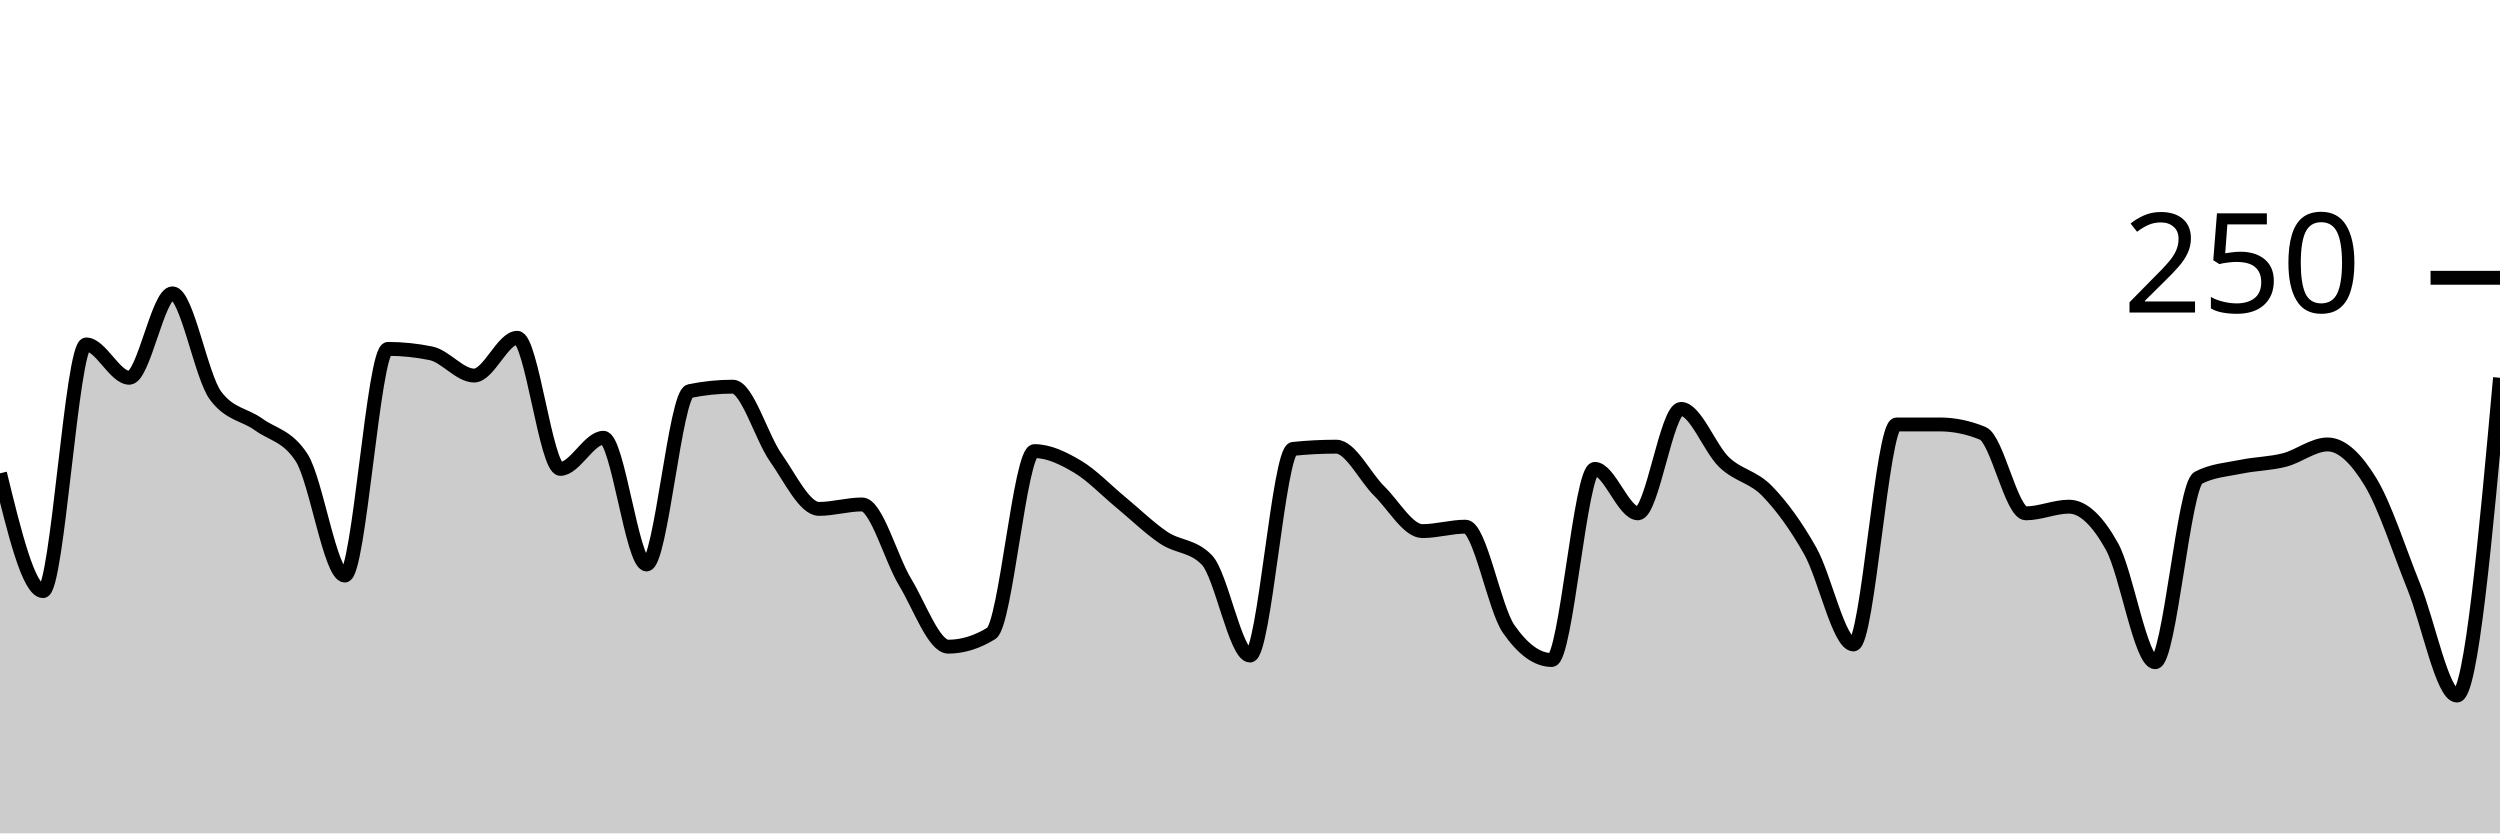
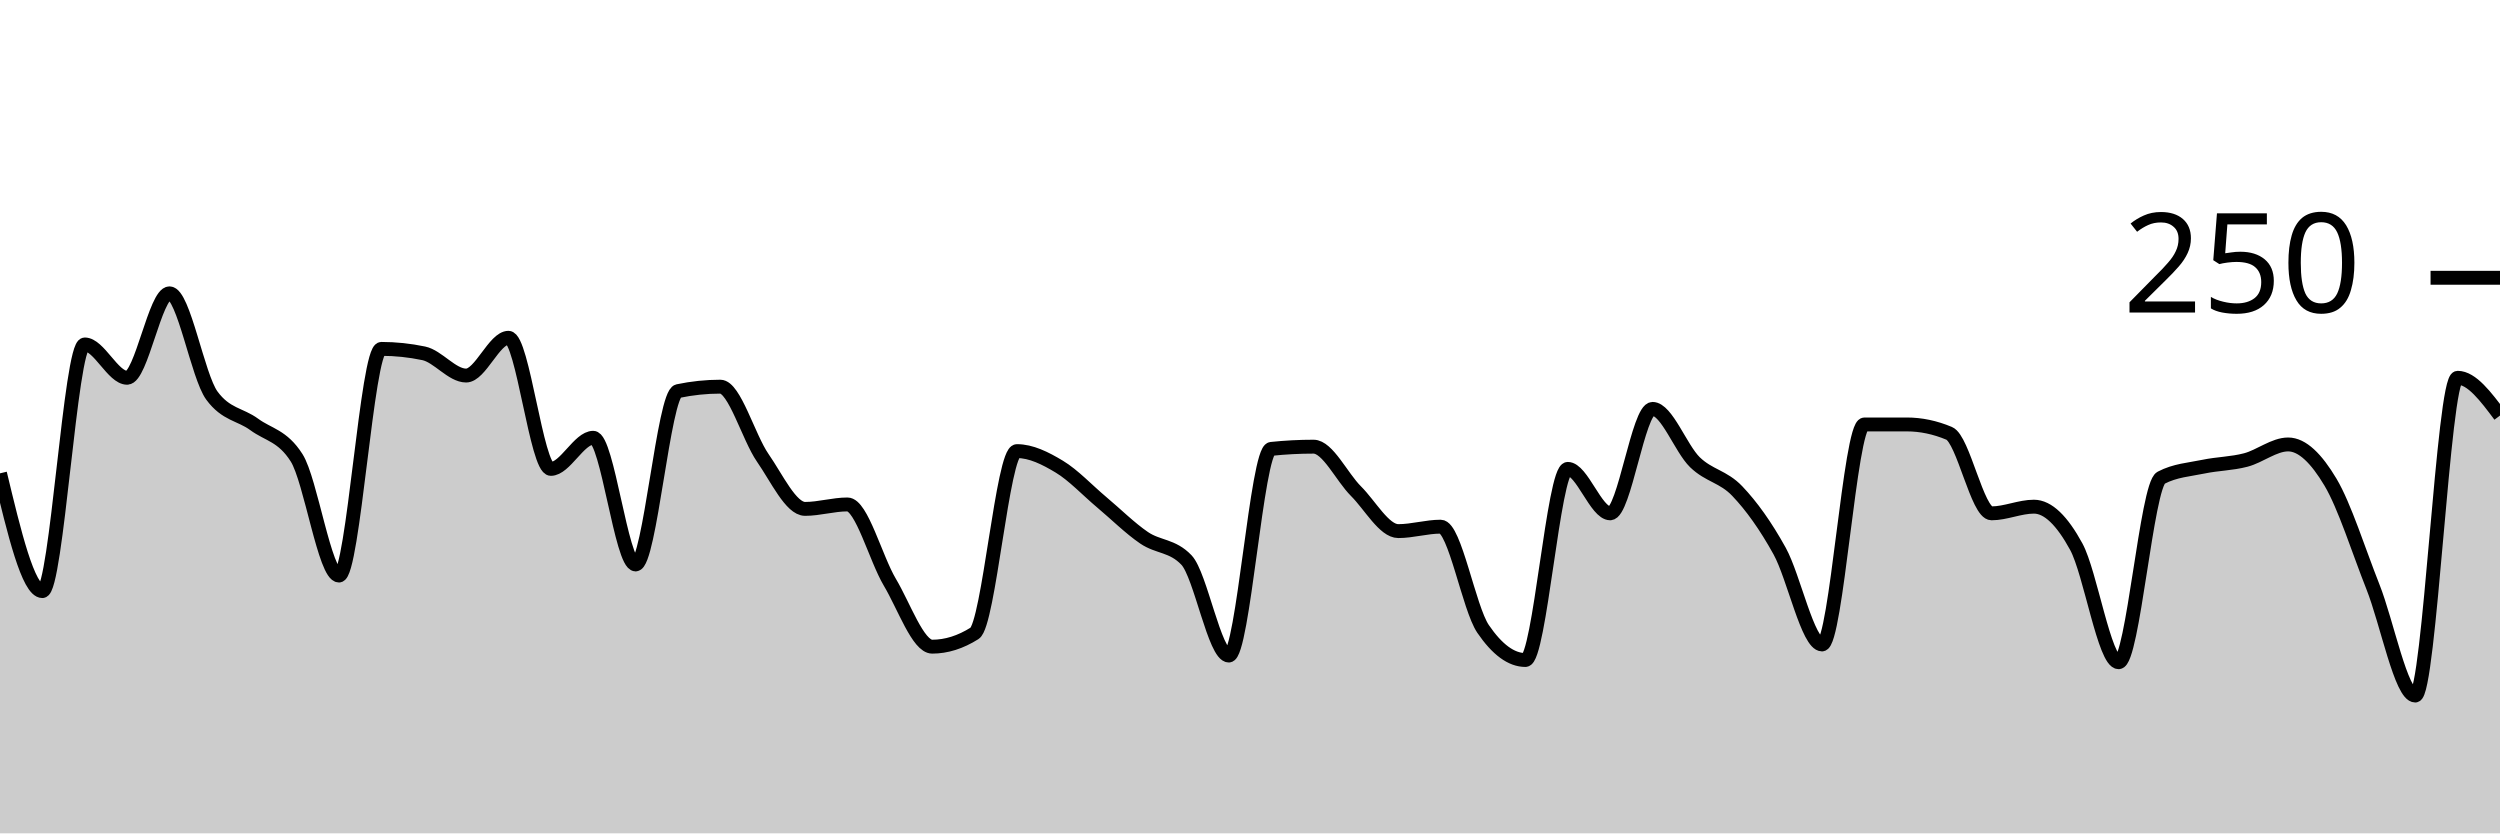
<svg xmlns="http://www.w3.org/2000/svg" viewBox="0 0 180 60">
  <g transform="translate(0,20)">
-     <path class="area" fill="rgba(0, 0, 0, 0.2)" d="M0,14.08C1.034,18.32,2.069,22.56,3.103,22.56C4.138,22.56,5.172,4.8,6.207,4.8C7.241,4.8,8.276,7.2,9.31,7.2C10.345,7.2,11.379,1.12,12.414,1.12C13.448,1.12,14.483,7.093,15.517,8.48C16.552,9.867,17.586,9.813,18.621,10.56C19.655,11.307,20.69,11.36,21.724,12.96C22.759,14.56,23.793,21.44,24.828,21.44C25.862,21.44,26.897,5.12,27.931,5.12C28.966,5.12,30,5.227,31.034,5.44C32.069,5.653,33.103,7.04,34.138,7.04C35.172,7.04,36.207,4.32,37.241,4.32C38.276,4.32,39.31,13.76,40.345,13.76C41.379,13.76,42.414,11.52,43.448,11.52C44.483,11.52,45.517,20.64,46.552,20.64C47.586,20.64,48.621,8.373,49.655,8.16C50.69,7.947,51.724,7.84,52.759,7.84C53.793,7.84,54.828,11.493,55.862,12.96C56.897,14.427,57.931,16.64,58.966,16.64C60,16.64,61.034,16.32,62.069,16.32C63.103,16.32,64.138,20.213,65.172,21.92C66.207,23.627,67.241,26.56,68.276,26.56C69.31,26.56,70.345,26.24,71.379,25.6C72.414,24.96,73.448,12.48,74.483,12.48C75.517,12.48,76.552,12.987,77.586,13.6C78.621,14.213,79.655,15.307,80.69,16.16C81.724,17.013,82.759,18.027,83.793,18.72C84.828,19.413,85.862,19.253,86.897,20.32C87.931,21.387,88.966,27.2,90,27.2C91.034,27.2,92.069,12.427,93.103,12.32C94.138,12.213,95.172,12.16,96.207,12.16C97.241,12.16,98.276,14.347,99.31,15.36C100.345,16.373,101.379,18.24,102.414,18.24C103.448,18.24,104.483,17.92,105.517,17.92C106.552,17.92,107.586,23.787,108.621,25.28C109.655,26.773,110.69,27.52,111.724,27.52C112.759,27.52,113.793,13.76,114.828,13.76C115.862,13.76,116.897,16.96,117.931,16.96C118.966,16.96,120,9.44,121.034,9.44C122.069,9.44,123.103,12.293,124.138,13.28C125.172,14.267,126.207,14.293,127.241,15.36C128.276,16.427,129.31,17.84,130.345,19.68C131.379,21.52,132.414,26.4,133.448,26.4C134.483,26.4,135.517,10.56,136.552,10.56C137.586,10.56,138.621,10.56,139.655,10.56C140.69,10.56,141.724,10.773,142.759,11.2C143.793,11.627,144.828,16.96,145.862,16.96C146.897,16.96,147.931,16.48,148.966,16.48C150,16.48,151.034,17.493,152.069,19.36C153.103,21.227,154.138,27.68,155.172,27.68C156.207,27.68,157.241,14.933,158.276,14.4C159.31,13.867,160.345,13.813,161.379,13.6C162.414,13.387,163.448,13.387,164.483,13.12C165.517,12.853,166.552,12,167.586,12C168.621,12,169.655,13.013,170.69,14.72C171.724,16.427,172.759,19.68,173.793,22.24C174.828,24.8,175.862,30.08,176.897,30.08C177.931,30.08,178.966,18.64,180,7.2L180,40C178.966,40,177.931,40,176.897,40C175.862,40,174.828,40,173.793,40C172.759,40,171.724,40,170.69,40C169.655,40,168.621,40,167.586,40C166.552,40,165.517,40,164.483,40C163.448,40,162.414,40,161.379,40C160.345,40,159.31,40,158.276,40C157.241,40,156.207,40,155.172,40C154.138,40,153.103,40,152.069,40C151.034,40,150,40,148.966,40C147.931,40,146.897,40,145.862,40C144.828,40,143.793,40,142.759,40C141.724,40,140.69,40,139.655,40C138.621,40,137.586,40,136.552,40C135.517,40,134.483,40,133.448,40C132.414,40,131.379,40,130.345,40C129.31,40,128.276,40,127.241,40C126.207,40,125.172,40,124.138,40C123.103,40,122.069,40,121.034,40C120,40,118.966,40,117.931,40C116.897,40,115.862,40,114.828,40C113.793,40,112.759,40,111.724,40C110.69,40,109.655,40,108.621,40C107.586,40,106.552,40,105.517,40C104.483,40,103.448,40,102.414,40C101.379,40,100.345,40,99.31,40C98.276,40,97.241,40,96.207,40C95.172,40,94.138,40,93.103,40C92.069,40,91.034,40,90,40C88.966,40,87.931,40,86.897,40C85.862,40,84.828,40,83.793,40C82.759,40,81.724,40,80.69,40C79.655,40,78.621,40,77.586,40C76.552,40,75.517,40,74.483,40C73.448,40,72.414,40,71.379,40C70.345,40,69.31,40,68.276,40C67.241,40,66.207,40,65.172,40C64.138,40,63.103,40,62.069,40C61.034,40,60,40,58.966,40C57.931,40,56.897,40,55.862,40C54.828,40,53.793,40,52.759,40C51.724,40,50.69,40,49.655,40C48.621,40,47.586,40,46.552,40C45.517,40,44.483,40,43.448,40C42.414,40,41.379,40,40.345,40C39.31,40,38.276,40,37.241,40C36.207,40,35.172,40,34.138,40C33.103,40,32.069,40,31.034,40C30,40,28.966,40,27.931,40C26.897,40,25.862,40,24.828,40C23.793,40,22.759,40,21.724,40C20.69,40,19.655,40,18.621,40C17.586,40,16.552,40,15.517,40C14.483,40,13.448,40,12.414,40C11.379,40,10.345,40,9.31,40C8.276,40,7.241,40,6.207,40C5.172,40,4.138,40,3.103,40C2.069,40,1.034,40,0,40Z" />
-     <path class="line" stroke="black" fill="none" d="M0,14.08C1.034,18.32,2.069,22.56,3.103,22.56C4.138,22.56,5.172,4.8,6.207,4.8C7.241,4.8,8.276,7.2,9.31,7.2C10.345,7.2,11.379,1.12,12.414,1.12C13.448,1.12,14.483,7.093,15.517,8.48C16.552,9.867,17.586,9.813,18.621,10.56C19.655,11.307,20.69,11.36,21.724,12.96C22.759,14.56,23.793,21.44,24.828,21.44C25.862,21.44,26.897,5.12,27.931,5.12C28.966,5.12,30,5.227,31.034,5.44C32.069,5.653,33.103,7.04,34.138,7.04C35.172,7.04,36.207,4.32,37.241,4.32C38.276,4.32,39.31,13.76,40.345,13.76C41.379,13.76,42.414,11.52,43.448,11.52C44.483,11.52,45.517,20.64,46.552,20.64C47.586,20.64,48.621,8.373,49.655,8.16C50.69,7.947,51.724,7.84,52.759,7.84C53.793,7.84,54.828,11.493,55.862,12.96C56.897,14.427,57.931,16.64,58.966,16.64C60,16.64,61.034,16.32,62.069,16.32C63.103,16.32,64.138,20.213,65.172,21.92C66.207,23.627,67.241,26.56,68.276,26.56C69.31,26.56,70.345,26.24,71.379,25.6C72.414,24.96,73.448,12.48,74.483,12.48C75.517,12.48,76.552,12.987,77.586,13.6C78.621,14.213,79.655,15.307,80.69,16.16C81.724,17.013,82.759,18.027,83.793,18.72C84.828,19.413,85.862,19.253,86.897,20.32C87.931,21.387,88.966,27.2,90,27.2C91.034,27.2,92.069,12.427,93.103,12.32C94.138,12.213,95.172,12.16,96.207,12.16C97.241,12.16,98.276,14.347,99.31,15.36C100.345,16.373,101.379,18.24,102.414,18.24C103.448,18.24,104.483,17.92,105.517,17.92C106.552,17.92,107.586,23.787,108.621,25.28C109.655,26.773,110.69,27.52,111.724,27.52C112.759,27.52,113.793,13.76,114.828,13.76C115.862,13.76,116.897,16.96,117.931,16.96C118.966,16.96,120,9.44,121.034,9.44C122.069,9.44,123.103,12.293,124.138,13.28C125.172,14.267,126.207,14.293,127.241,15.36C128.276,16.427,129.31,17.84,130.345,19.68C131.379,21.52,132.414,26.4,133.448,26.4C134.483,26.4,135.517,10.56,136.552,10.56C137.586,10.56,138.621,10.56,139.655,10.56C140.69,10.56,141.724,10.773,142.759,11.2C143.793,11.627,144.828,16.96,145.862,16.96C146.897,16.96,147.931,16.48,148.966,16.48C150,16.48,151.034,17.493,152.069,19.36C153.103,21.227,154.138,27.68,155.172,27.68C156.207,27.68,157.241,14.933,158.276,14.4C159.31,13.867,160.345,13.813,161.379,13.6C162.414,13.387,163.448,13.387,164.483,13.12C165.517,12.853,166.552,12,167.586,12C168.621,12,169.655,13.013,170.69,14.72C171.724,16.427,172.759,19.68,173.793,22.24C174.828,24.8,175.862,30.08,176.897,30.08C177.931,30.08,178.966,18.64,180,7.2" />
+     <path class="area" fill="rgba(0, 0, 0, 0.2)" d="M0,14.08C1.017,18.32,2.034,22.56,3.051,22.56C4.068,22.56,5.085,4.8,6.102,4.8C7.119,4.8,8.136,7.2,9.153,7.2C10.169,7.2,11.186,1.12,12.203,1.12C13.22,1.12,14.237,7.093,15.254,8.48C16.271,9.867,17.288,9.813,18.305,10.56C19.322,11.307,20.339,11.36,21.356,12.96C22.373,14.56,23.39,21.44,24.407,21.44C25.424,21.44,26.441,5.12,27.458,5.12C28.475,5.12,29.492,5.227,30.508,5.44C31.525,5.653,32.542,7.04,33.559,7.04C34.576,7.04,35.593,4.32,36.61,4.32C37.627,4.32,38.644,13.76,39.661,13.76C40.678,13.76,41.695,11.52,42.712,11.52C43.729,11.52,44.746,20.64,45.763,20.64C46.78,20.64,47.797,8.373,48.814,8.16C49.831,7.947,50.847,7.84,51.864,7.84C52.881,7.84,53.898,11.493,54.915,12.96C55.932,14.427,56.949,16.64,57.966,16.64C58.983,16.64,60,16.32,61.017,16.32C62.034,16.32,63.051,20.213,64.068,21.92C65.085,23.627,66.102,26.56,67.119,26.56C68.136,26.56,69.153,26.24,70.169,25.6C71.186,24.96,72.203,12.48,73.22,12.48C74.237,12.48,75.254,12.987,76.271,13.6C77.288,14.213,78.305,15.307,79.322,16.16C80.339,17.013,81.356,18.027,82.373,18.72C83.39,19.413,84.407,19.253,85.424,20.32C86.441,21.387,87.458,27.2,88.475,27.2C89.492,27.2,90.508,12.427,91.525,12.32C92.542,12.213,93.559,12.16,94.576,12.16C95.593,12.16,96.61,14.347,97.627,15.36C98.644,16.373,99.661,18.24,100.678,18.24C101.695,18.24,102.712,17.92,103.729,17.92C104.746,17.92,105.763,23.787,106.78,25.28C107.797,26.773,108.814,27.52,109.831,27.52C110.847,27.52,111.864,13.76,112.881,13.76C113.898,13.76,114.915,16.96,115.932,16.96C116.949,16.96,117.966,9.44,118.983,9.44C120,9.44,121.017,12.293,122.034,13.28C123.051,14.267,124.068,14.293,125.085,15.36C126.102,16.427,127.119,17.84,128.136,19.68C129.153,21.52,130.169,26.4,131.186,26.4C132.203,26.4,133.22,10.56,134.237,10.56C135.254,10.56,136.271,10.56,137.288,10.56C138.305,10.56,139.322,10.773,140.339,11.2C141.356,11.627,142.373,16.96,143.39,16.96C144.407,16.96,145.424,16.48,146.441,16.48C147.458,16.48,148.475,17.493,149.492,19.36C150.508,21.227,151.525,27.68,152.542,27.68C153.559,27.68,154.576,14.933,155.593,14.4C156.61,13.867,157.627,13.813,158.644,13.6C159.661,13.387,160.678,13.387,161.695,13.12C162.712,12.853,163.729,12,164.746,12C165.763,12,166.78,13.013,167.797,14.72C168.814,16.427,169.831,19.68,170.847,22.24C171.864,24.8,172.881,30.08,173.898,30.08C174.915,30.08,175.932,7.2,176.949,7.2C177.966,7.2,178.983,8.56,180,9.92L180,40C178.983,40,177.966,40,176.949,40C175.932,40,174.915,40,173.898,40C172.881,40,171.864,40,170.847,40C169.831,40,168.814,40,167.797,40C166.78,40,165.763,40,164.746,40C163.729,40,162.712,40,161.695,40C160.678,40,159.661,40,158.644,40C157.627,40,156.61,40,155.593,40C154.576,40,153.559,40,152.542,40C151.525,40,150.508,40,149.492,40C148.475,40,147.458,40,146.441,40C145.424,40,144.407,40,143.39,40C142.373,40,141.356,40,140.339,40C139.322,40,138.305,40,137.288,40C136.271,40,135.254,40,134.237,40C133.22,40,132.203,40,131.186,40C130.169,40,129.153,40,128.136,40C127.119,40,126.102,40,125.085,40C124.068,40,123.051,40,122.034,40C121.017,40,120,40,118.983,40C117.966,40,116.949,40,115.932,40C114.915,40,113.898,40,112.881,40C111.864,40,110.847,40,109.831,40C108.814,40,107.797,40,106.78,40C105.763,40,104.746,40,103.729,40C102.712,40,101.695,40,100.678,40C99.661,40,98.644,40,97.627,40C96.61,40,95.593,40,94.576,40C93.559,40,92.542,40,91.525,40C90.508,40,89.492,40,88.475,40C87.458,40,86.441,40,85.424,40C84.407,40,83.39,40,82.373,40C81.356,40,80.339,40,79.322,40C78.305,40,77.288,40,76.271,40C75.254,40,74.237,40,73.22,40C72.203,40,71.186,40,70.169,40C69.153,40,68.136,40,67.119,40C66.102,40,65.085,40,64.068,40C63.051,40,62.034,40,61.017,40C60,40,58.983,40,57.966,40C56.949,40,55.932,40,54.915,40C53.898,40,52.881,40,51.864,40C50.847,40,49.831,40,48.814,40C47.797,40,46.78,40,45.763,40C44.746,40,43.729,40,42.712,40C41.695,40,40.678,40,39.661,40C38.644,40,37.627,40,36.61,40C35.593,40,34.576,40,33.559,40C32.542,40,31.525,40,30.508,40C29.492,40,28.475,40,27.458,40C26.441,40,25.424,40,24.407,40C23.39,40,22.373,40,21.356,40C20.339,40,19.322,40,18.305,40C17.288,40,16.271,40,15.254,40C14.237,40,13.22,40,12.203,40C11.186,40,10.169,40,9.153,40C8.136,40,7.119,40,6.102,40C5.085,40,4.068,40,3.051,40C2.034,40,1.017,40,0,40Z" />
+     <path class="line" stroke="black" fill="none" d="M0,14.08C1.017,18.32,2.034,22.56,3.051,22.56C4.068,22.56,5.085,4.8,6.102,4.8C7.119,4.8,8.136,7.2,9.153,7.2C10.169,7.2,11.186,1.12,12.203,1.12C13.22,1.12,14.237,7.093,15.254,8.48C16.271,9.867,17.288,9.813,18.305,10.56C19.322,11.307,20.339,11.36,21.356,12.96C22.373,14.56,23.39,21.44,24.407,21.44C25.424,21.44,26.441,5.12,27.458,5.12C28.475,5.12,29.492,5.227,30.508,5.44C31.525,5.653,32.542,7.04,33.559,7.04C34.576,7.04,35.593,4.32,36.61,4.32C37.627,4.32,38.644,13.76,39.661,13.76C40.678,13.76,41.695,11.52,42.712,11.52C43.729,11.52,44.746,20.64,45.763,20.64C46.78,20.64,47.797,8.373,48.814,8.16C49.831,7.947,50.847,7.84,51.864,7.84C52.881,7.84,53.898,11.493,54.915,12.96C55.932,14.427,56.949,16.64,57.966,16.64C58.983,16.64,60,16.32,61.017,16.32C62.034,16.32,63.051,20.213,64.068,21.92C65.085,23.627,66.102,26.56,67.119,26.56C68.136,26.56,69.153,26.24,70.169,25.6C71.186,24.96,72.203,12.48,73.22,12.48C74.237,12.48,75.254,12.987,76.271,13.6C77.288,14.213,78.305,15.307,79.322,16.16C80.339,17.013,81.356,18.027,82.373,18.72C83.39,19.413,84.407,19.253,85.424,20.32C86.441,21.387,87.458,27.2,88.475,27.2C89.492,27.2,90.508,12.427,91.525,12.32C92.542,12.213,93.559,12.16,94.576,12.16C95.593,12.16,96.61,14.347,97.627,15.36C98.644,16.373,99.661,18.24,100.678,18.24C101.695,18.24,102.712,17.92,103.729,17.92C104.746,17.92,105.763,23.787,106.78,25.28C107.797,26.773,108.814,27.52,109.831,27.52C110.847,27.52,111.864,13.76,112.881,13.76C113.898,13.76,114.915,16.96,115.932,16.96C116.949,16.96,117.966,9.44,118.983,9.44C120,9.44,121.017,12.293,122.034,13.28C123.051,14.267,124.068,14.293,125.085,15.36C126.102,16.427,127.119,17.84,128.136,19.68C129.153,21.52,130.169,26.4,131.186,26.4C132.203,26.4,133.22,10.56,134.237,10.56C135.254,10.56,136.271,10.56,137.288,10.56C138.305,10.56,139.322,10.773,140.339,11.2C141.356,11.627,142.373,16.96,143.39,16.96C144.407,16.96,145.424,16.48,146.441,16.48C147.458,16.48,148.475,17.493,149.492,19.36C150.508,21.227,151.525,27.68,152.542,27.68C153.559,27.68,154.576,14.933,155.593,14.4C156.61,13.867,157.627,13.813,158.644,13.6C159.661,13.387,160.678,13.387,161.695,13.12C162.712,12.853,163.729,12,164.746,12C165.763,12,166.78,13.013,167.797,14.72C168.814,16.427,169.831,19.68,170.847,22.24C171.864,24.8,172.881,30.08,173.898,30.08C174.915,30.08,175.932,7.2,176.949,7.2C177.966,7.2,178.983,8.56,180,9.92" />
    <path class="axis-ceiling" stroke-width="1" stroke="black" fill="none" d="M175,0L180,0" />
    <text class="axis-ceiling-label" font-family="sans-serif" text-anchor="end" font-size="10px" x="170" y="2.5">250</text>
  </g>
</svg>
